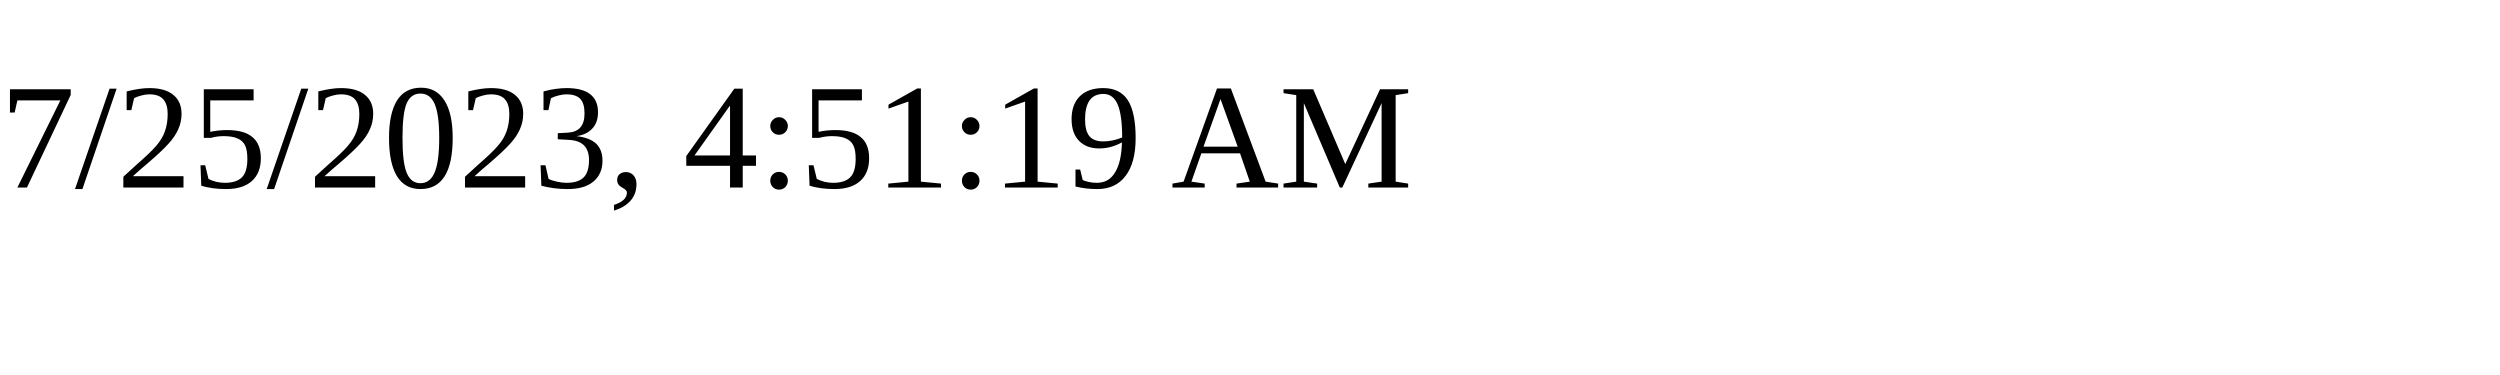
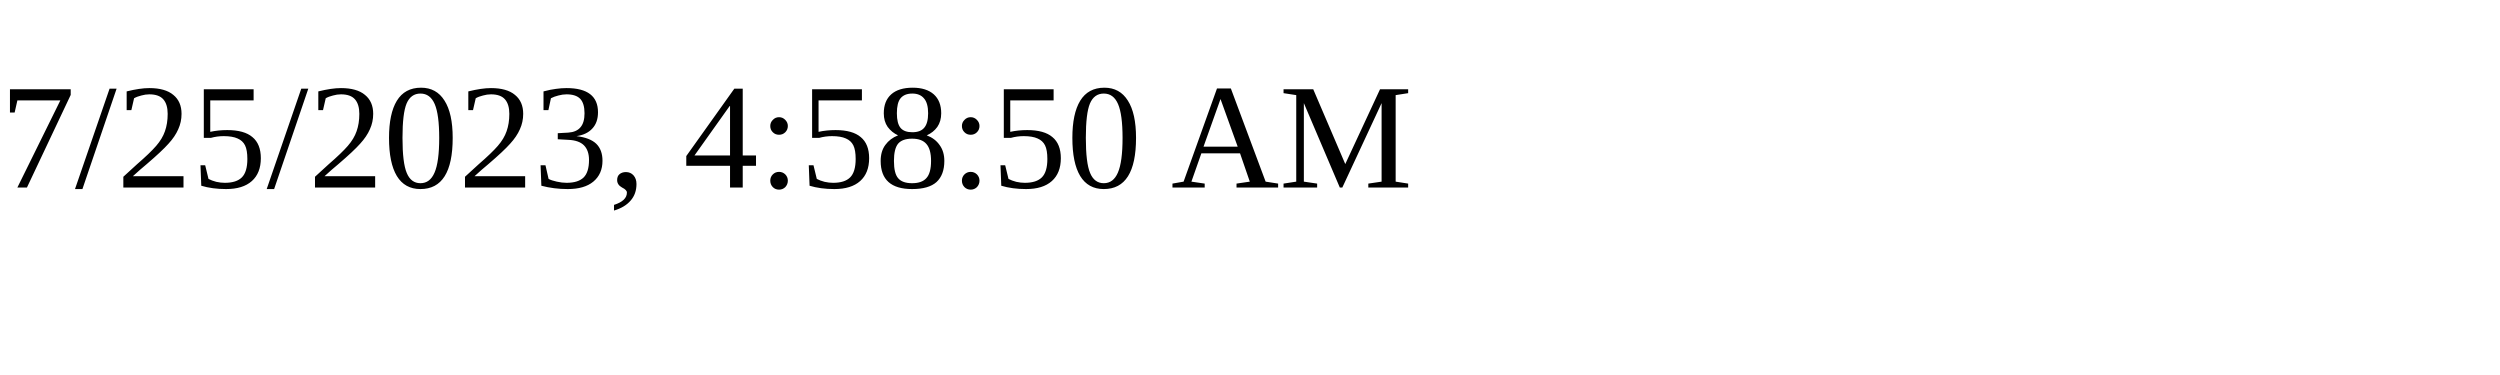
<svg xmlns="http://www.w3.org/2000/svg" height="30" width="200">
-   <text x="0" y="15">7/25/2023, 4:51:19 AM</text>
+   <text x="0" y="15">7/25/2023, 4:58:50 AM</text>
</svg>
